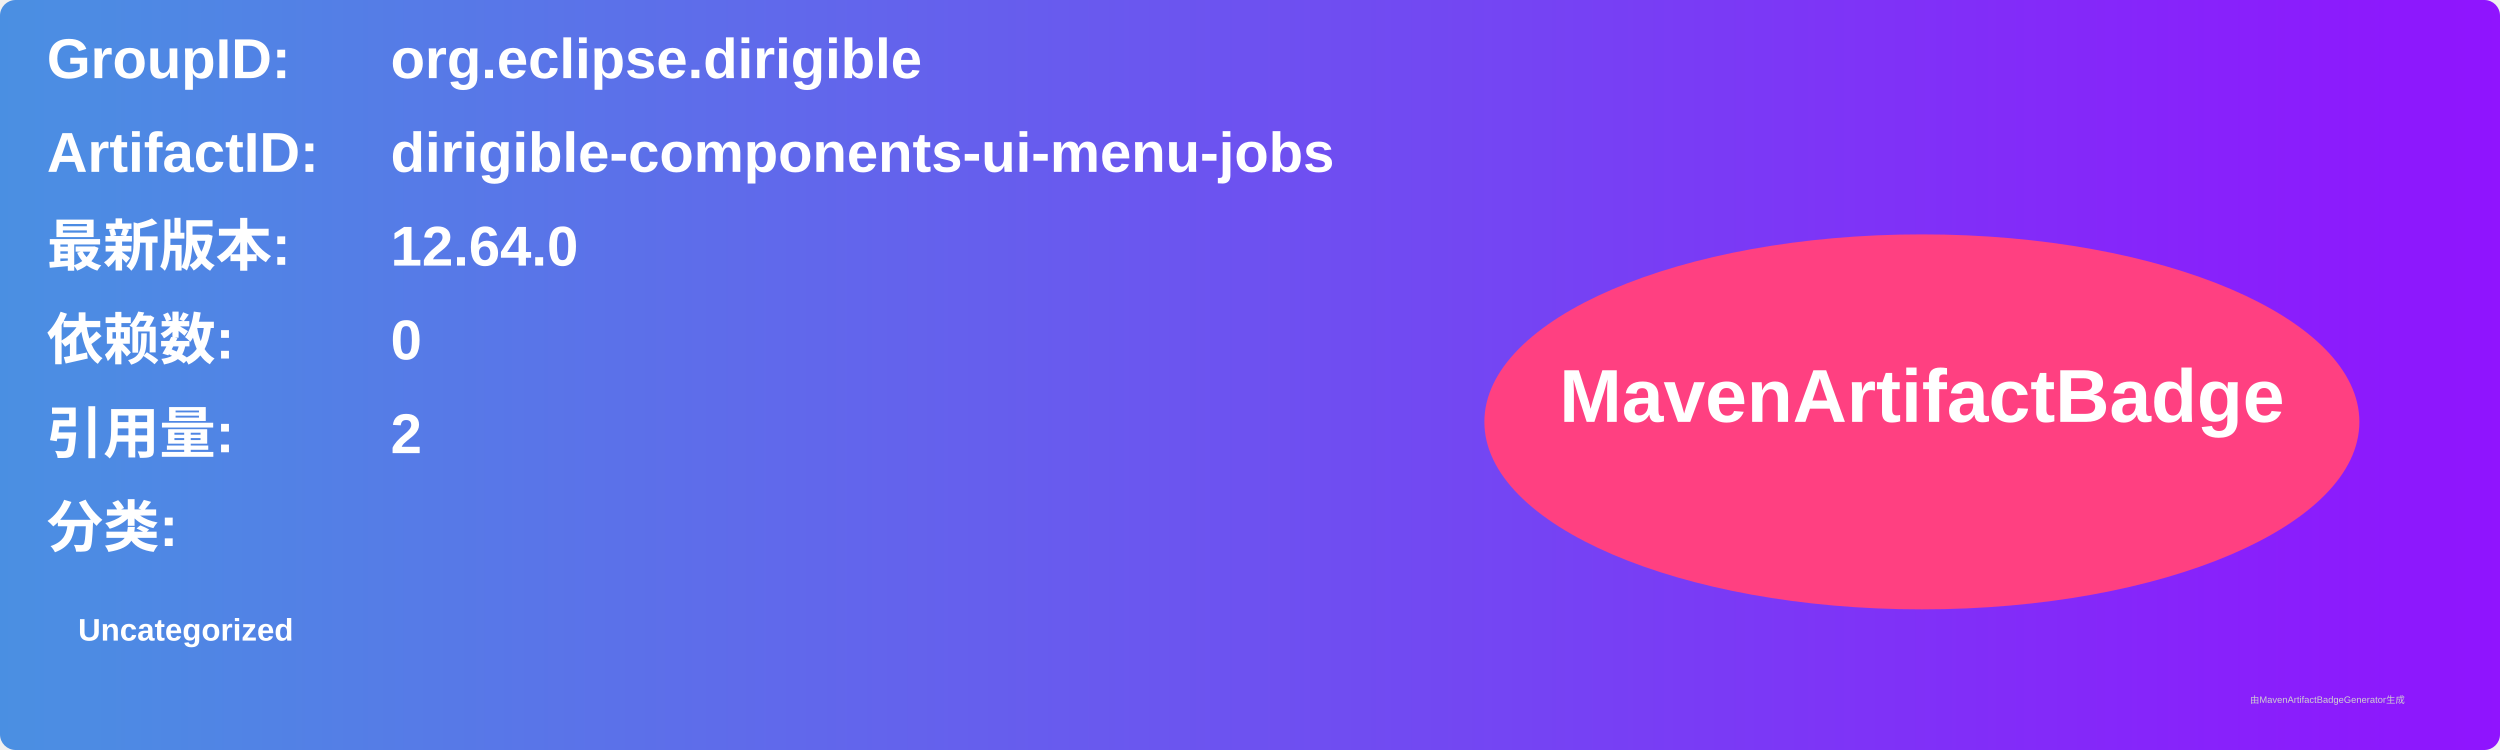
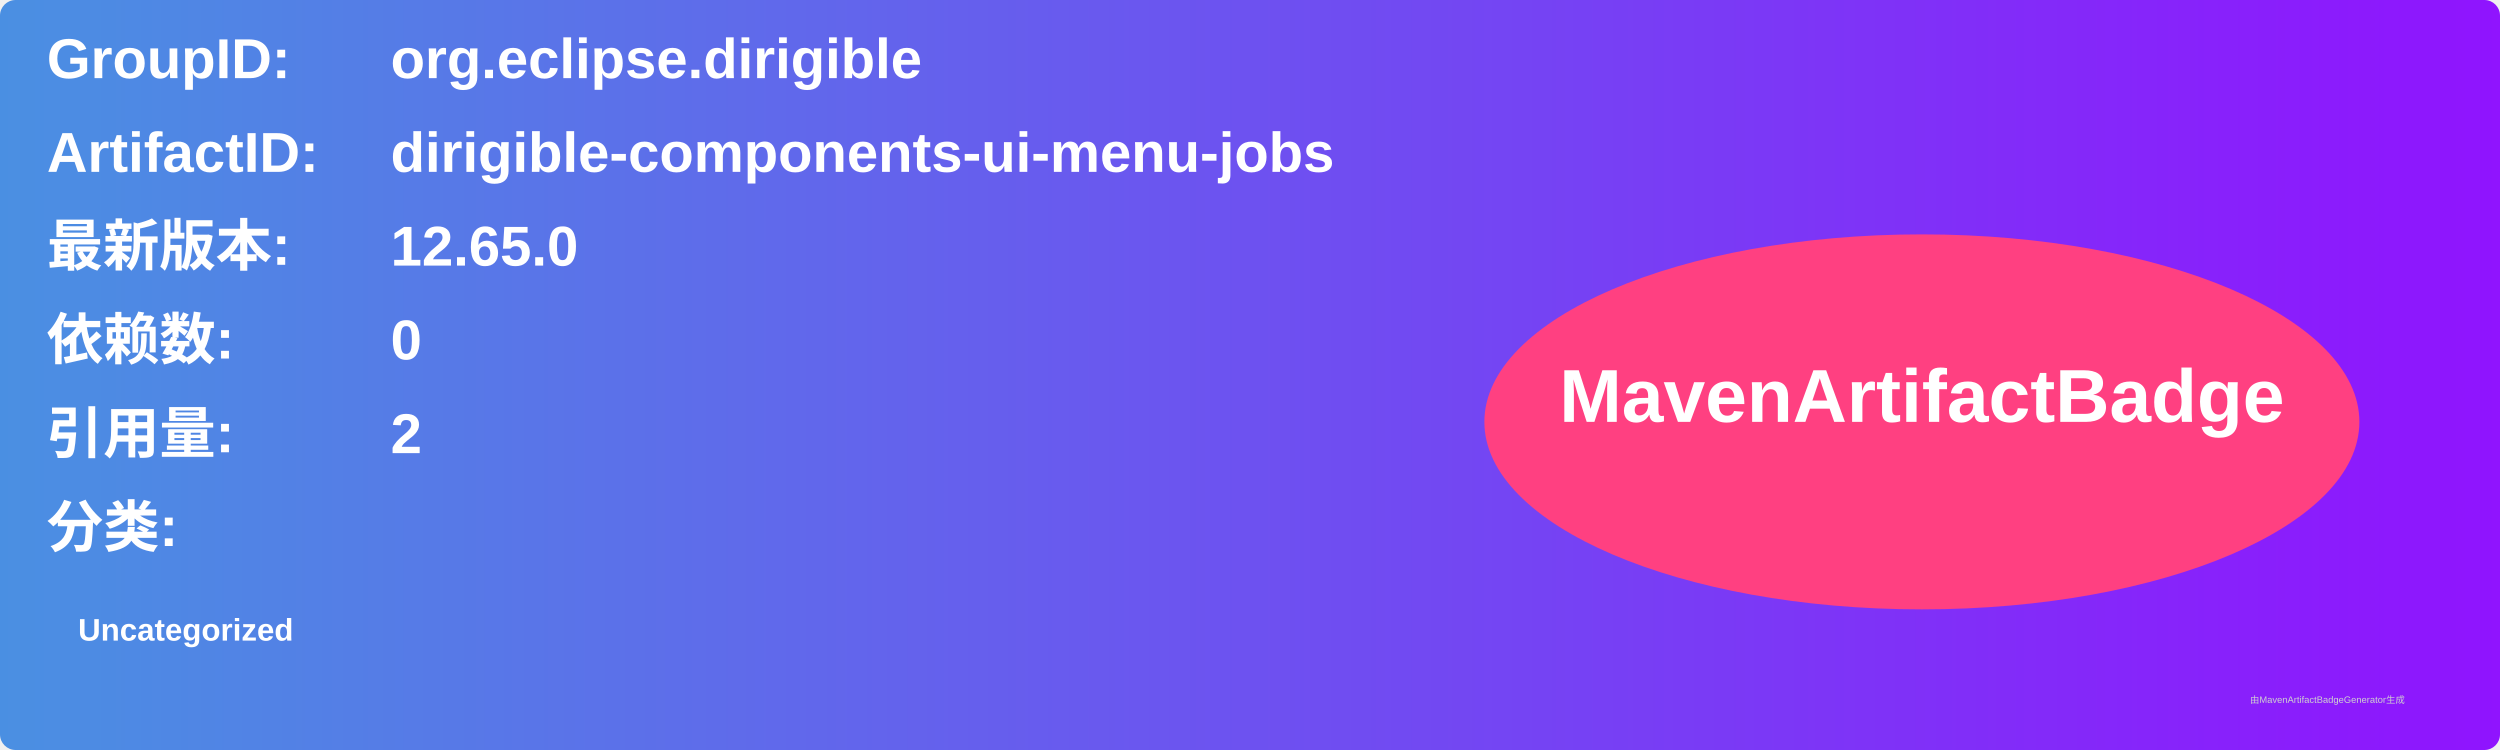
<svg xmlns="http://www.w3.org/2000/svg" width="800" height="240" viewBox="0 0 800 240">
  <linearGradient id="grad" x1="0%" y1="0%" x2="100%" y2="0%">
    <stop offset="0%" stop-color="#4a90e2" />
    <stop offset="100%" stop-color="#9013fe" />
  </linearGradient>
  <rect width="100%" height="100%" rx="5" ry="5" fill="url(#grad)" />
  <g transform="translate(15, 15)">
    <text x="0" y="10" font-family="Arial" font-size="18" fill="white" font-weight="bold" width="260">GroupID:</text>
    <text x="110" y="10" font-family="Arial" font-size="18" fill="white" font-weight="bold" width="460">org.eclipse.dirigible</text>
    <text x="0" y="40" font-family="Arial" font-size="18" fill="white" font-weight="bold" width="260">ArtifactID:</text>
    <text x="110" y="40" font-family="Arial" font-size="18" fill="white" font-weight="bold" width="460">dirigible-components-ui-menu-jobs</text>
    <text x="0" y="70" font-family="Arial" font-size="18" fill="white" font-weight="bold">最新版本:</text>
    <text x="110" y="70" font-family="Arial" font-size="18" fill="white" font-weight="bold">
-       <tspan font-weight="bold">12.64.0</tspan>
+       <tspan font-weight="bold">12.65.0</tspan>
    </text>
    <text x="0" y="100" font-family="Arial" font-size="18" fill="white" font-weight="bold">依赖数: </text>
    <text x="110" y="100" font-family="Arial" font-size="18" fill="white">
      <tspan font-weight="bold">0</tspan>
    </text>
    <text x="0" y="130" font-family="Arial" font-size="18" fill="white" font-weight="bold">引用量: </text>
    <text x="110" y="130" font-family="Arial" font-size="18" fill="white">
      <tspan font-weight="bold">2</tspan>
    </text>
    <text x="0" y="160" font-family="Arial" font-size="18" fill="white" font-weight="bold">分类:</text>
    <text x="10" y="190" font-family="Arial" font-size="10" fill="white">
      <tspan font-weight="bold">Uncategorized</tspan>
    </text>
    <ellipse cx="600" cy="120" rx="140" ry="60" fill="#ff4081" />
    <text x="600" y="120" text-anchor="middle" font-family="Arial" font-size="24" fill="white" font-weight="bold">MavenArtifactBadge</text>
  </g>
  <text x="720" y="225" font-family="Arial" font-size="3" fill="#d0d0d0">由MavenArtifactBadgeGenerator生成</text>
</svg>
